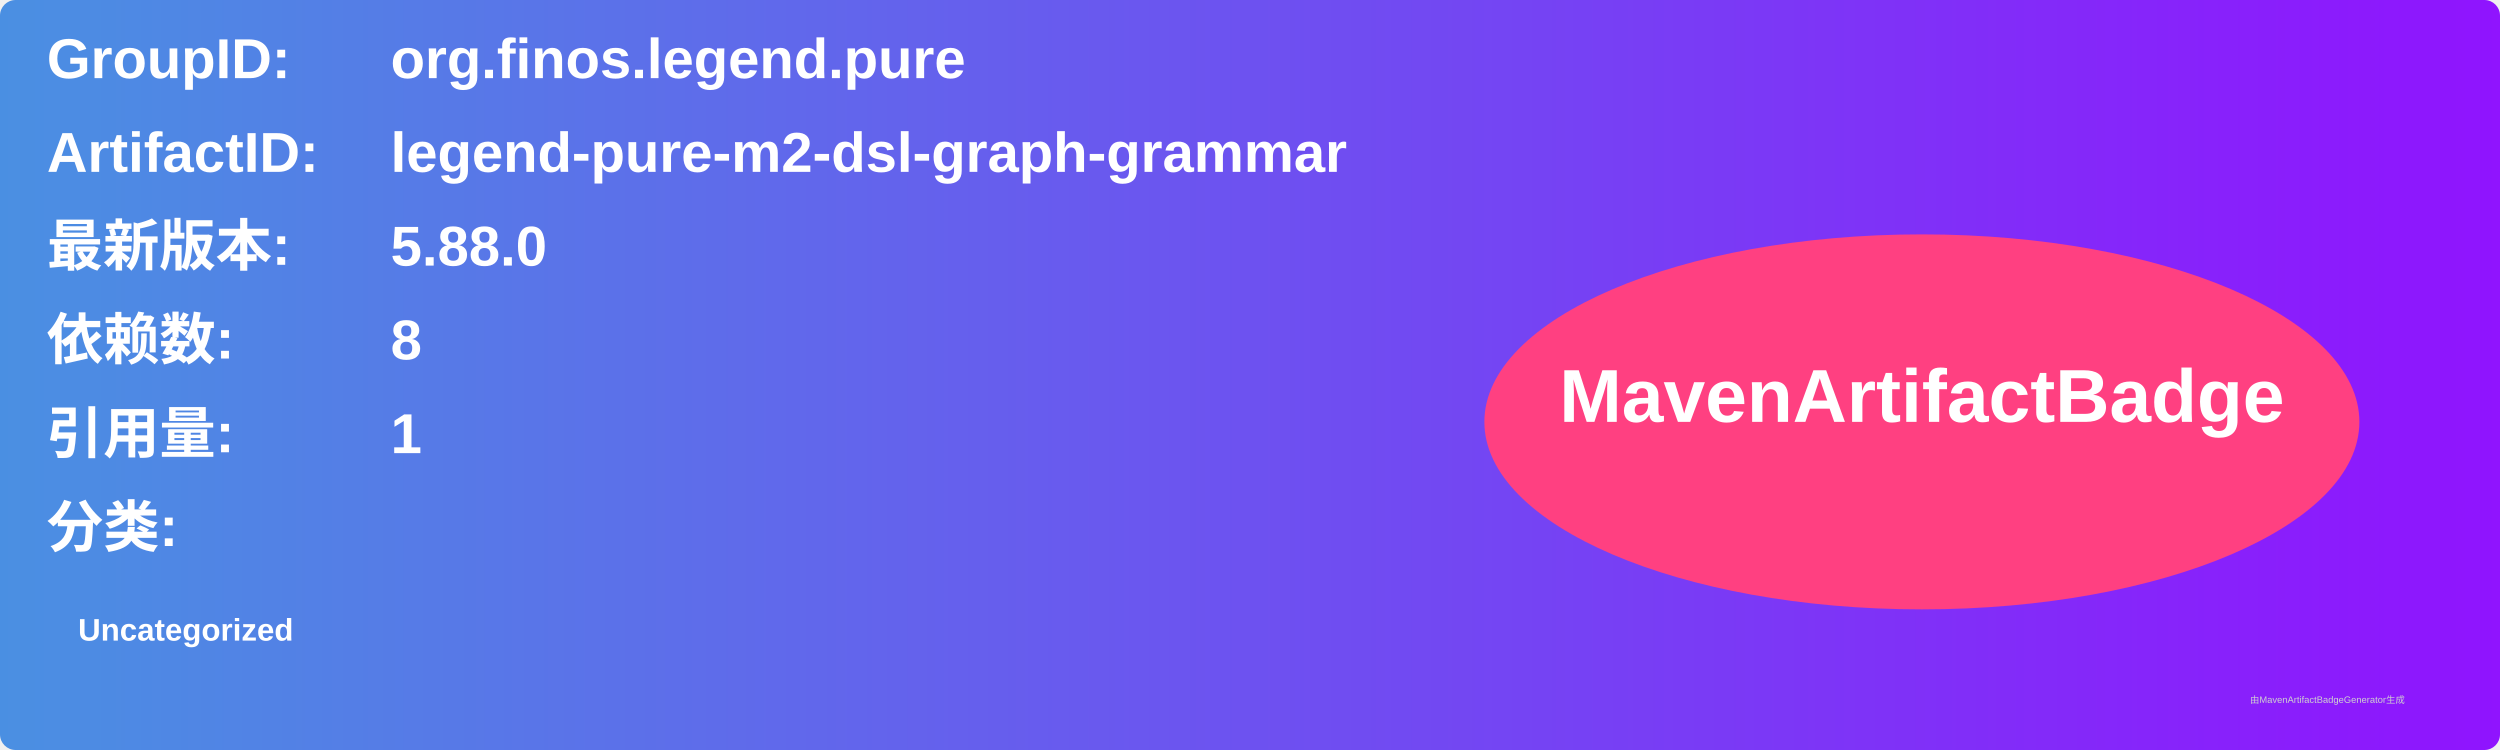
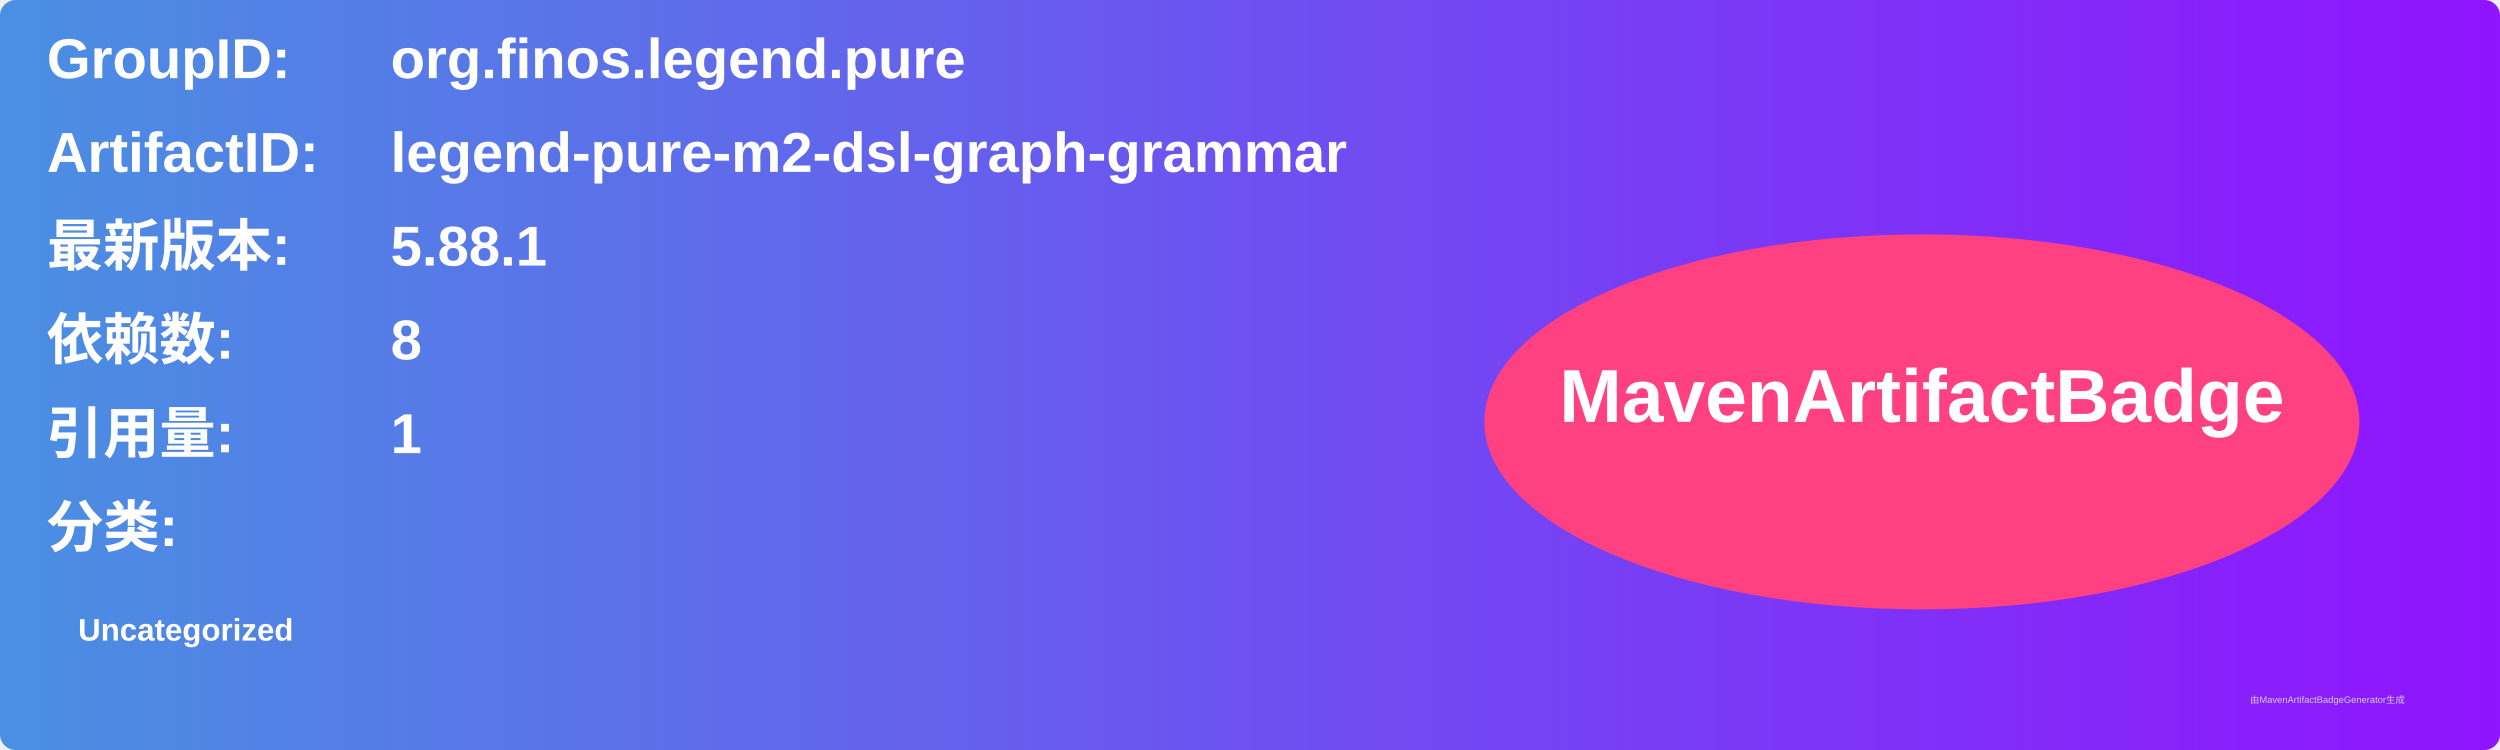
<svg xmlns="http://www.w3.org/2000/svg" width="800" height="240" viewBox="0 0 800 240">
  <linearGradient id="grad" x1="0%" y1="0%" x2="100%" y2="0%">
    <stop offset="0%" stop-color="#4a90e2" />
    <stop offset="100%" stop-color="#9013fe" />
  </linearGradient>
  <rect width="100%" height="100%" rx="5" ry="5" fill="url(#grad)" />
  <g transform="translate(15, 15)">
    <text x="0" y="10" font-family="Arial" font-size="18" fill="white" font-weight="bold" width="260">GroupID:</text>
    <text x="110" y="10" font-family="Arial" font-size="18" fill="white" font-weight="bold" width="460">org.finos.legend.pure</text>
    <text x="0" y="40" font-family="Arial" font-size="18" fill="white" font-weight="bold" width="260">ArtifactID:</text>
    <text x="110" y="40" font-family="Arial" font-size="18" fill="white" font-weight="bold" width="460">legend-pure-m2-dsl-graph-grammar</text>
    <text x="0" y="70" font-family="Arial" font-size="18" fill="white" font-weight="bold">最新版本:</text>
    <text x="110" y="70" font-family="Arial" font-size="18" fill="white" font-weight="bold">
-       <tspan font-weight="bold">5.88.0</tspan>
+       <tspan font-weight="bold">5.88.1</tspan>
    </text>
    <text x="0" y="100" font-family="Arial" font-size="18" fill="white" font-weight="bold">依赖数: </text>
    <text x="110" y="100" font-family="Arial" font-size="18" fill="white">
      <tspan font-weight="bold">8</tspan>
    </text>
    <text x="0" y="130" font-family="Arial" font-size="18" fill="white" font-weight="bold">引用量: </text>
    <text x="110" y="130" font-family="Arial" font-size="18" fill="white">
      <tspan font-weight="bold">1</tspan>
    </text>
    <text x="0" y="160" font-family="Arial" font-size="18" fill="white" font-weight="bold">分类:</text>
    <text x="10" y="190" font-family="Arial" font-size="10" fill="white">
      <tspan font-weight="bold">Uncategorized</tspan>
    </text>
    <ellipse cx="600" cy="120" rx="140" ry="60" fill="#ff4081" />
    <text x="600" y="120" text-anchor="middle" font-family="Arial" font-size="24" fill="white" font-weight="bold">MavenArtifactBadge</text>
  </g>
  <text x="720" y="225" font-family="Arial" font-size="3" fill="#d0d0d0">由MavenArtifactBadgeGenerator生成</text>
</svg>
